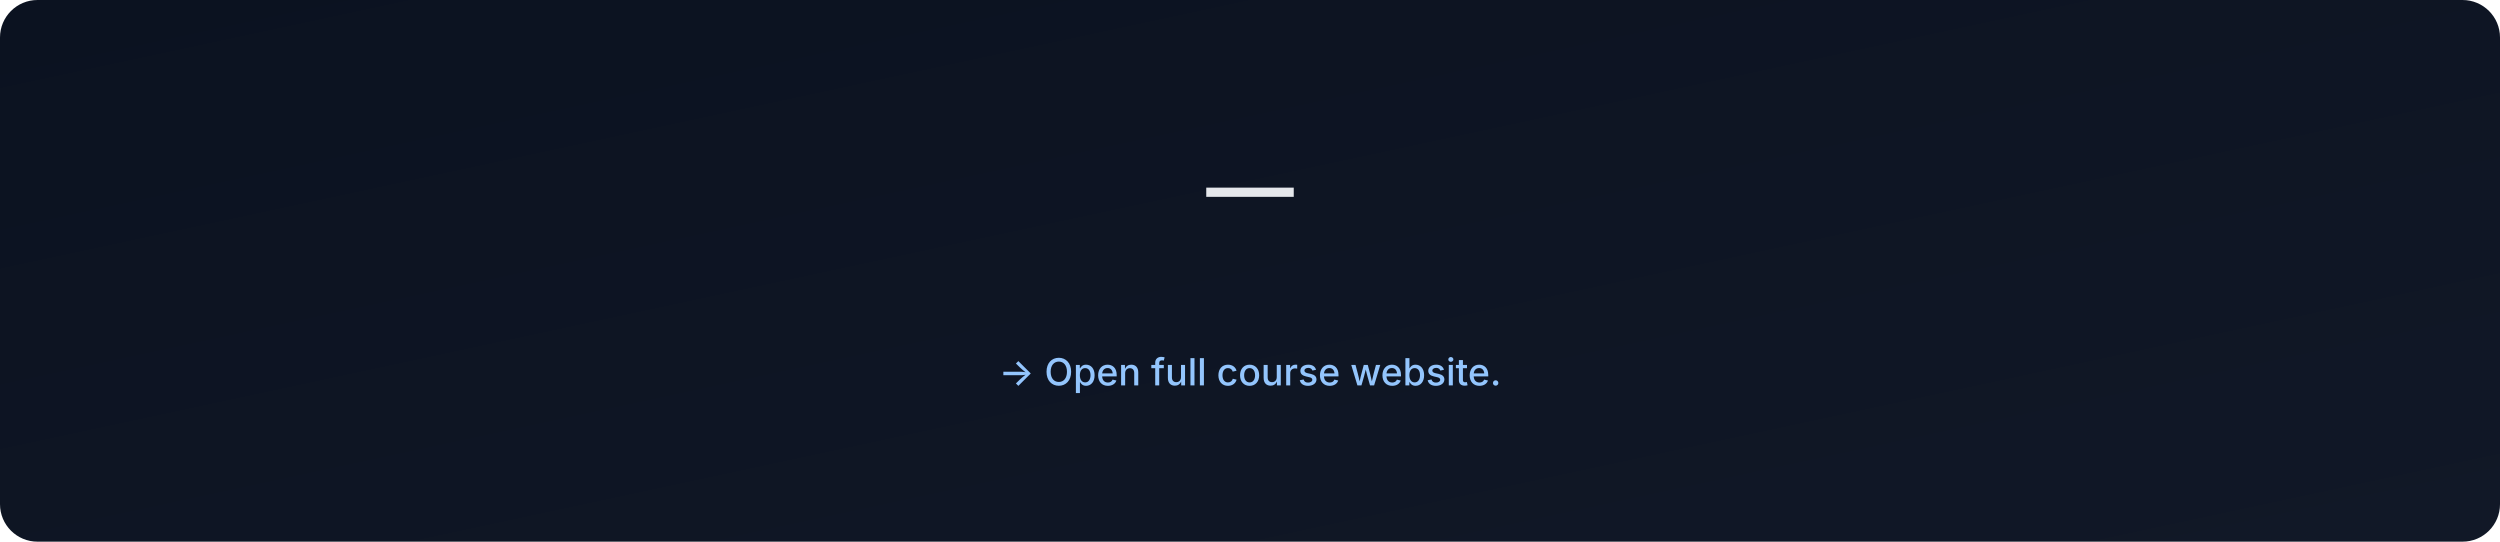
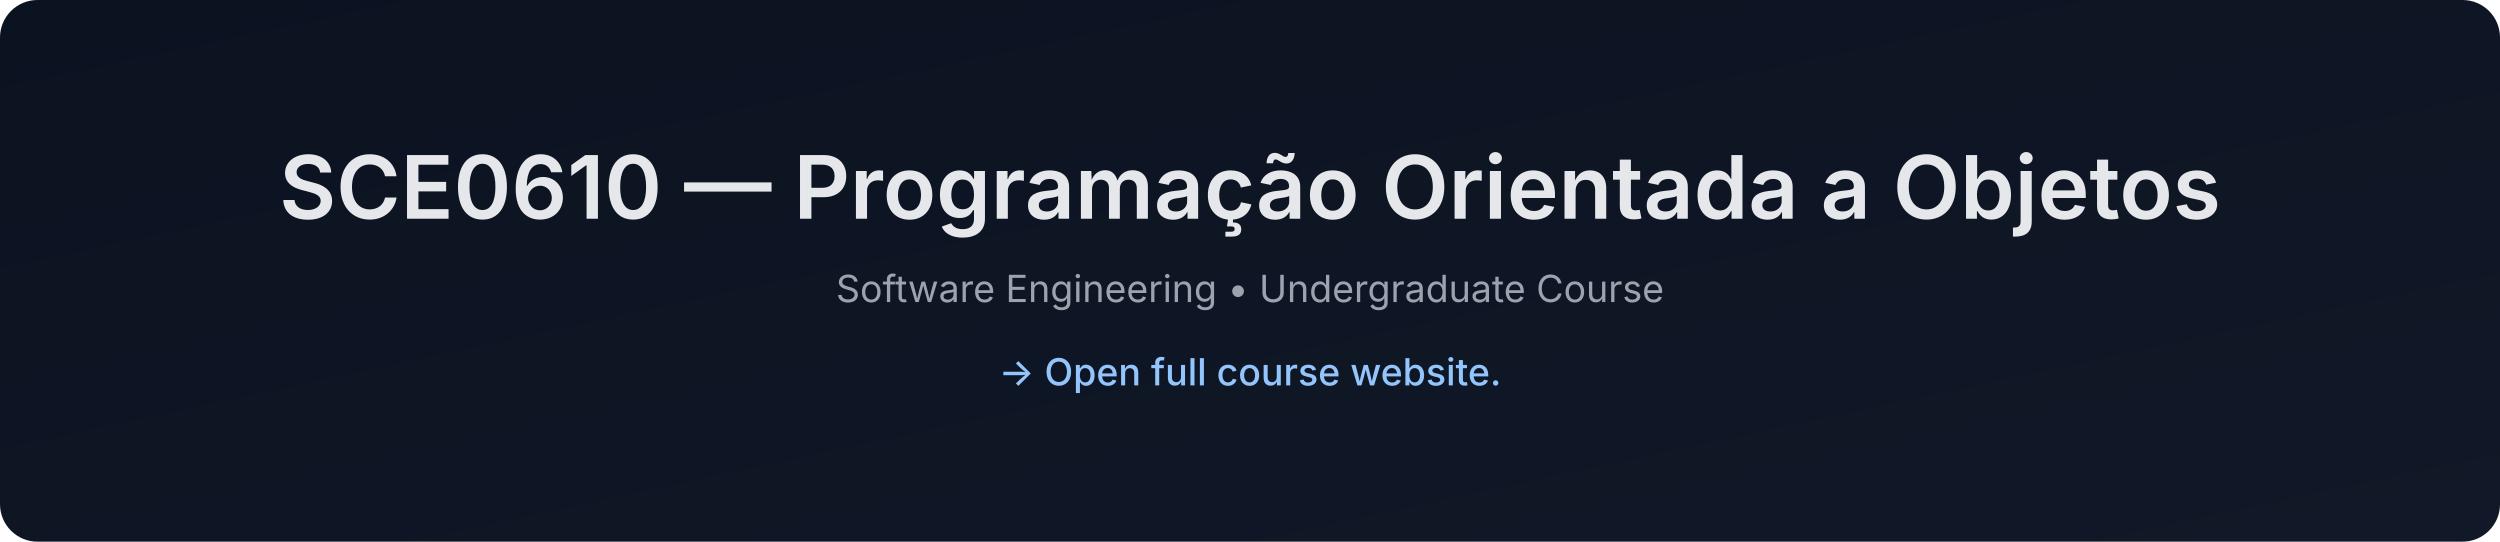
- <svg xmlns="http://www.w3.org/2000/svg" data-build="2026-01-06T02:57:36.263215Z" width="1200" height="260" viewBox="0 0 1200 260">
+ <svg xmlns="http://www.w3.org/2000/svg" data-build="2026-01-06T14:26:04.878301Z" width="1200" height="260" viewBox="0 0 1200 260">
  <defs>
    <linearGradient id="g" x1="0" x2="1" y1="0" y2="1">
      <stop offset="0%" stop-color="#0b1220" />
      <stop offset="100%" stop-color="#111827" />
    </linearGradient>
  </defs>
  <rect width="1200" height="260" rx="18" fill="url(#g)" />
  <text x="50%" y="105" text-anchor="middle" font-size="42" fill="#e5e7eb" font-family="Inter, Arial, sans-serif" font-weight="600">
-      — 
+     SCE0610 — Programação Orientada a Objetos
  </text>
  <text x="50%" y="145" text-anchor="middle" font-size="18" fill="#9ca3af" font-family="Inter, Arial, sans-serif">
-     
+     Software Engineering • Undergraduate Course
  </text>
  <text x="50%" y="185" text-anchor="middle" font-size="18" fill="#93c5fd" font-family="Inter, Arial, sans-serif" font-weight="500">
    → Open full course website.
  </text>
</svg>
